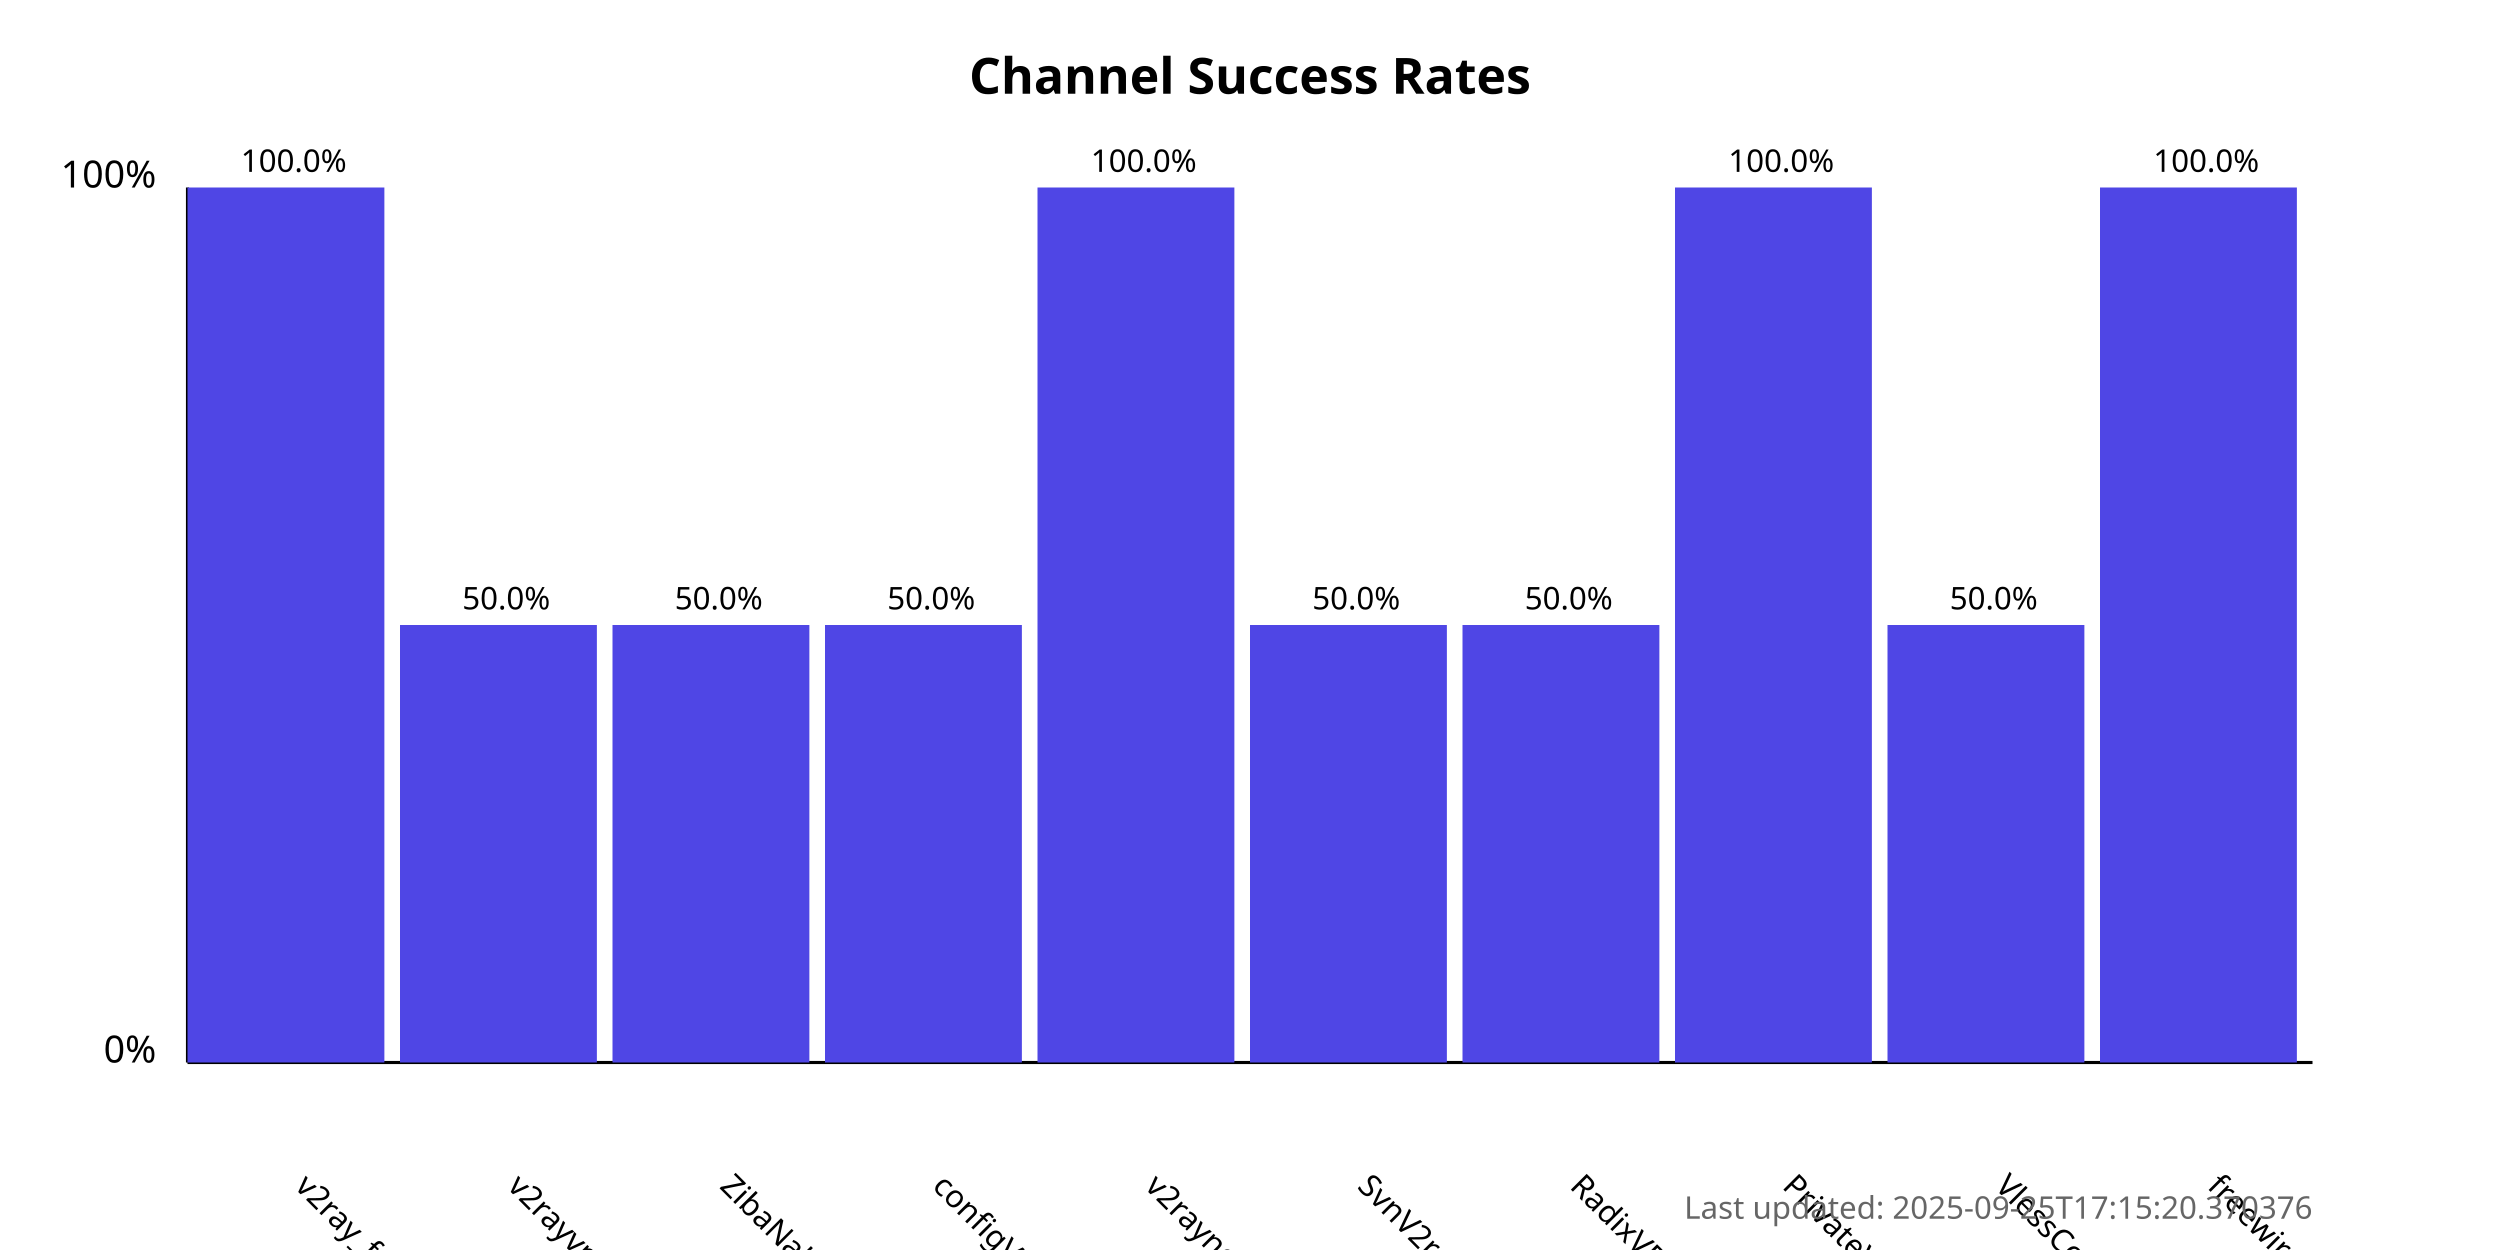
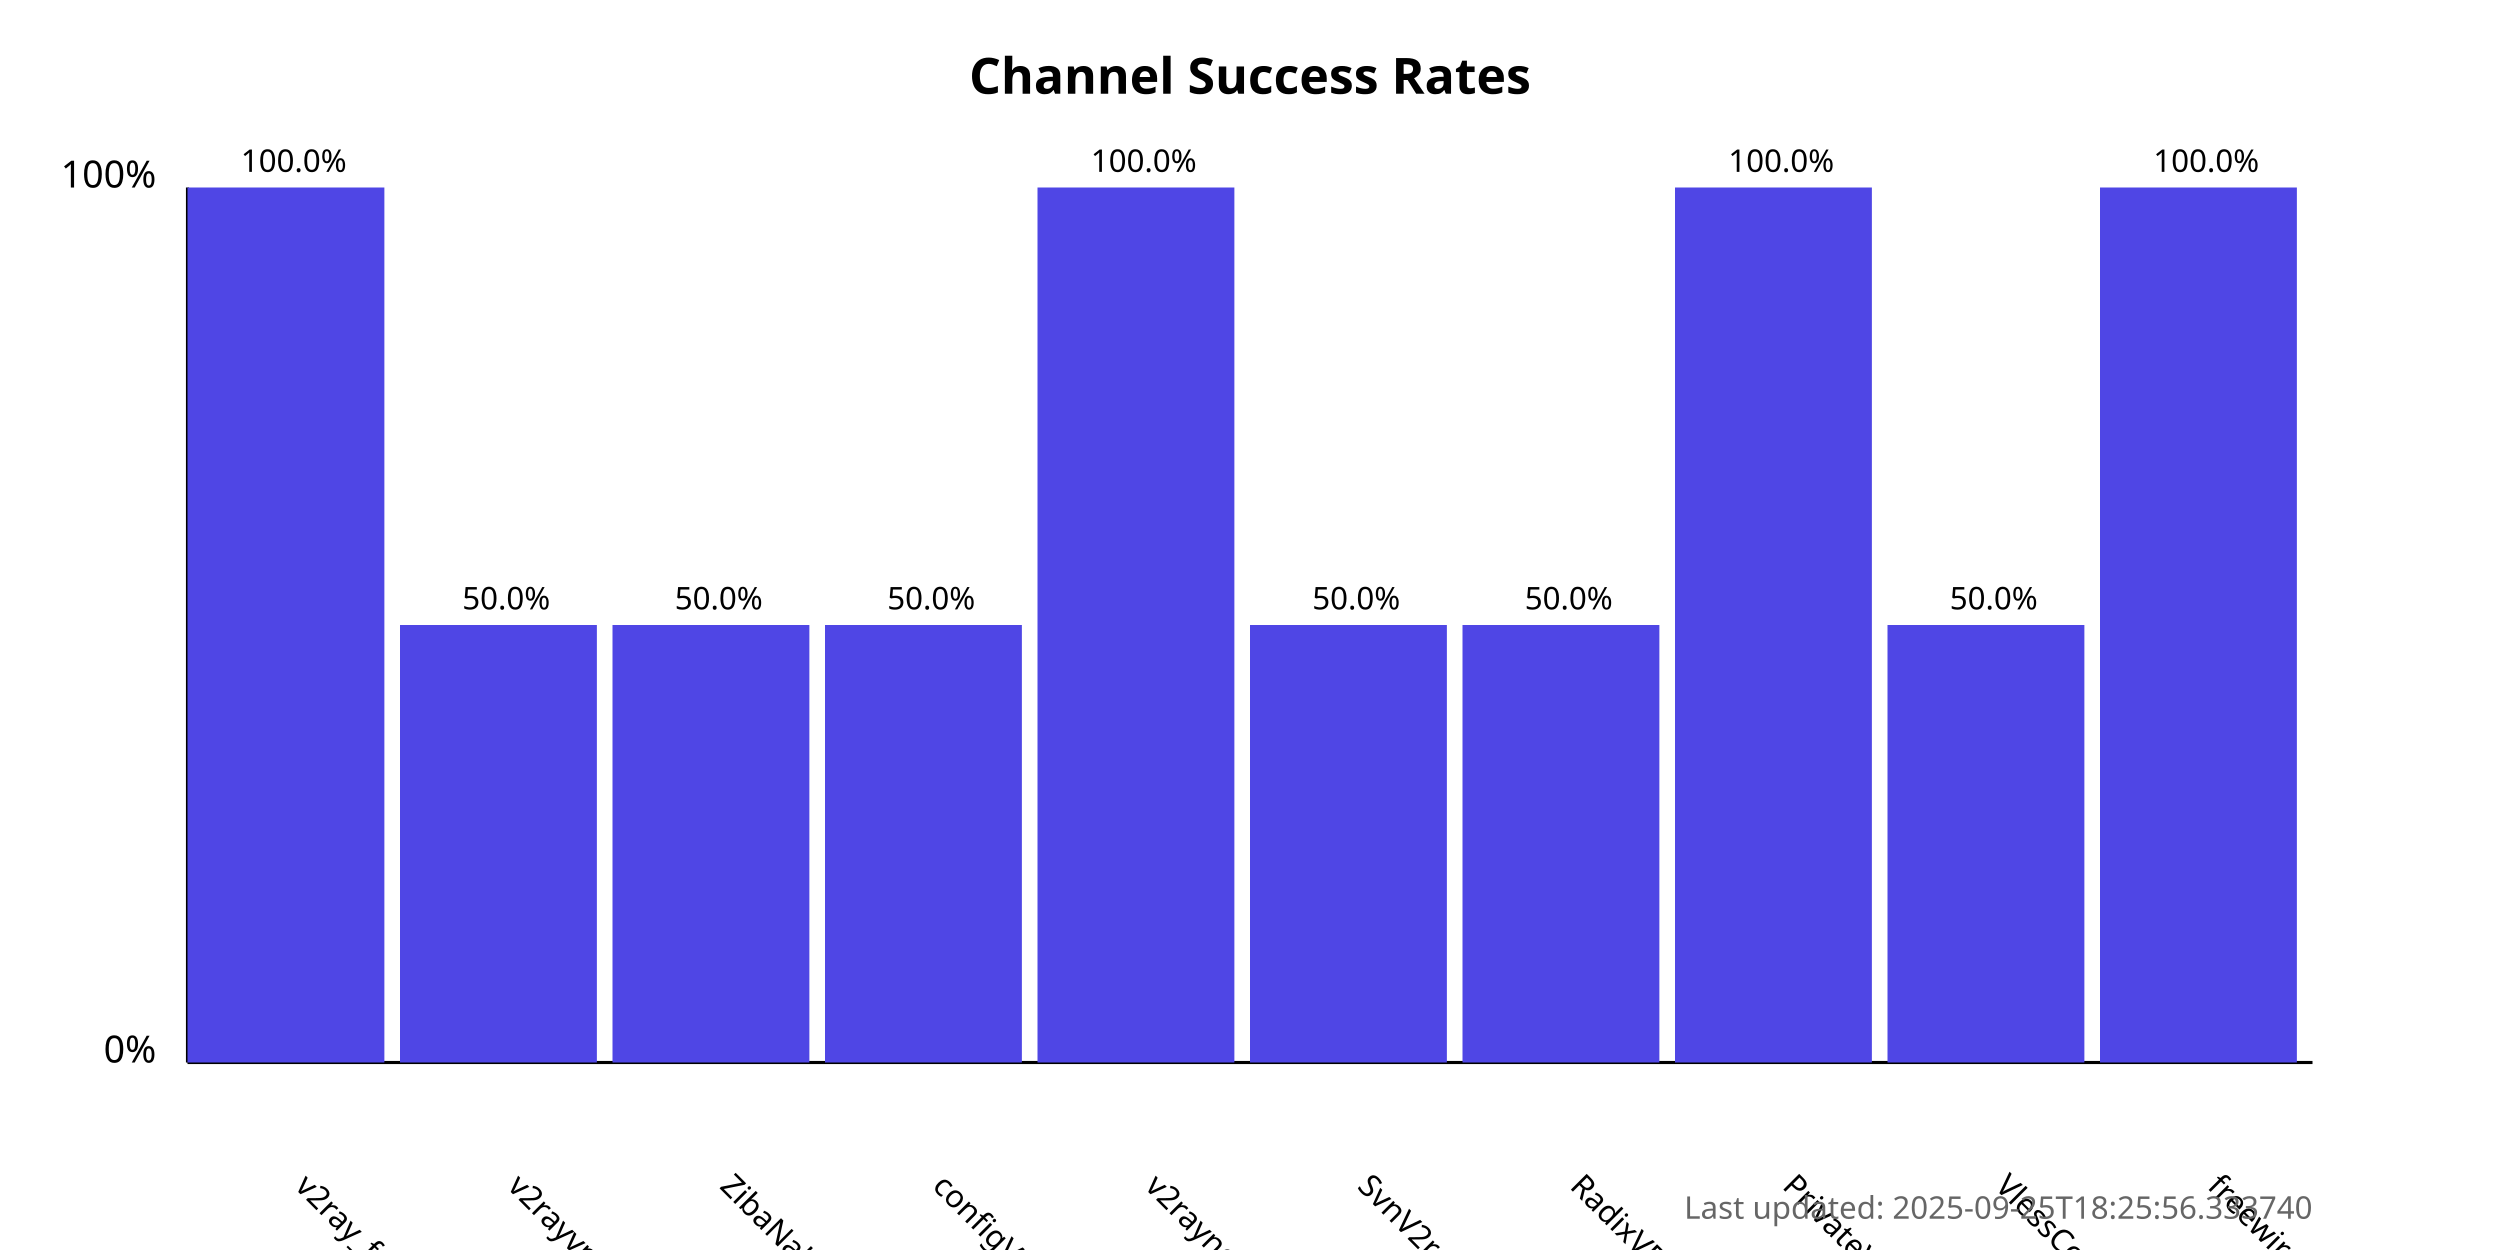
<svg xmlns="http://www.w3.org/2000/svg" width="800" height="400">
  <style>
            .chart-title { font: bold 16px sans-serif; }
            .axis-label { font: 12px sans-serif; }
            .tick-label { font: 10px sans-serif; }
            .bar { fill: #4f46e5; }
            .bar:hover { fill: #6366f1; }
            .timestamp { font: 10px sans-serif; fill: #666; }
        </style>
  <text x="400.0" y="30" text-anchor="middle" class="chart-title">
            Channel Success Rates
        </text>
  <line x1="60" y1="340" x2="60" y2="60" stroke="black" stroke-width="1" />
  <line x1="60" y1="340" x2="740" y2="340" stroke="black" stroke-width="1" />
  <text x="50" y="340" text-anchor="end" class="axis-label">0%</text>
  <text x="50" y="60" text-anchor="end" class="axis-label">100%</text>
  <g>
    <rect x="60" y="60.0" width="63.0" height="280.0" class="bar" />
    <text x="94.0" y="380" transform="rotate(45, 94.0, 380)" text-anchor="start" class="tick-label">
                v2ray_free_conf
            </text>
    <text x="94.0" y="55.0" text-anchor="middle" class="tick-label">
                100.0%
            </text>
  </g>
  <g>
    <rect x="128.0" y="200.0" width="63.0" height="140.0" class="bar" />
    <text x="162.0" y="380" transform="rotate(45, 162.0, 380)" text-anchor="start" class="tick-label">
                v2rayvpno
            </text>
    <text x="162.0" y="195.0" text-anchor="middle" class="tick-label">
                50.0%
            </text>
  </g>
  <g>
    <rect x="196.0" y="200.0" width="63.0" height="140.0" class="bar" />
    <text x="230.0" y="380" transform="rotate(45, 230.0, 380)" text-anchor="start" class="tick-label">
                ZibaNabz
            </text>
    <text x="230.0" y="195.0" text-anchor="middle" class="tick-label">
                50.0%
            </text>
  </g>
  <g>
    <rect x="264.0" y="200.0" width="63.0" height="140.0" class="bar" />
    <text x="298.0" y="380" transform="rotate(45, 298.0, 380)" text-anchor="start" class="tick-label">
                configV2rayForFree
            </text>
    <text x="298.0" y="195.0" text-anchor="middle" class="tick-label">
                50.0%
            </text>
  </g>
  <g>
    <rect x="332.0" y="60.0" width="63.0" height="280.0" class="bar" />
    <text x="366.0" y="380" transform="rotate(45, 366.0, 380)" text-anchor="start" class="tick-label">
                v2rayngvpn
            </text>
    <text x="366.0" y="55.0" text-anchor="middle" class="tick-label">
                100.0%
            </text>
  </g>
  <g>
    <rect x="400.0" y="200.0" width="63.0" height="140.0" class="bar" />
    <text x="434.0" y="380" transform="rotate(45, 434.0, 380)" text-anchor="start" class="tick-label">
                SvnV2ray
            </text>
    <text x="434.0" y="195.0" text-anchor="middle" class="tick-label">
                50.0%
            </text>
  </g>
  <g>
    <rect x="468.0" y="200.0" width="63.0" height="140.0" class="bar" />
    <text x="502.0" y="380" transform="rotate(45, 502.0, 380)" text-anchor="start" class="tick-label">
                RadixVPN
            </text>
    <text x="502.0" y="195.0" text-anchor="middle" class="tick-label">
                50.0%
            </text>
  </g>
  <g>
    <rect x="536.0" y="60.0" width="63.0" height="280.0" class="bar" />
    <text x="570.0" y="380" transform="rotate(45, 570.0, 380)" text-anchor="start" class="tick-label">
                PrivateVPNs
            </text>
    <text x="570.0" y="55.0" text-anchor="middle" class="tick-label">
                100.0%
            </text>
  </g>
  <g>
    <rect x="604.0" y="200.0" width="63.0" height="140.0" class="bar" />
    <text x="638.0" y="380" transform="rotate(45, 638.0, 380)" text-anchor="start" class="tick-label">
                VlessConfig
            </text>
    <text x="638.0" y="195.0" text-anchor="middle" class="tick-label">
                50.0%
            </text>
  </g>
  <g>
    <rect x="672.0" y="60.0" width="63.0" height="280.0" class="bar" />
    <text x="706.0" y="380" transform="rotate(45, 706.0, 380)" text-anchor="start" class="tick-label">
                freewireguard
            </text>
    <text x="706.0" y="55.0" text-anchor="middle" class="tick-label">
                100.0%
            </text>
  </g>
  <text x="740" y="390" text-anchor="end" class="timestamp">
-             Last updated: 2025-09-25T17:15:20.370376
+             Last updated: 2025-09-25T18:25:56.333740
        </text>
</svg>
